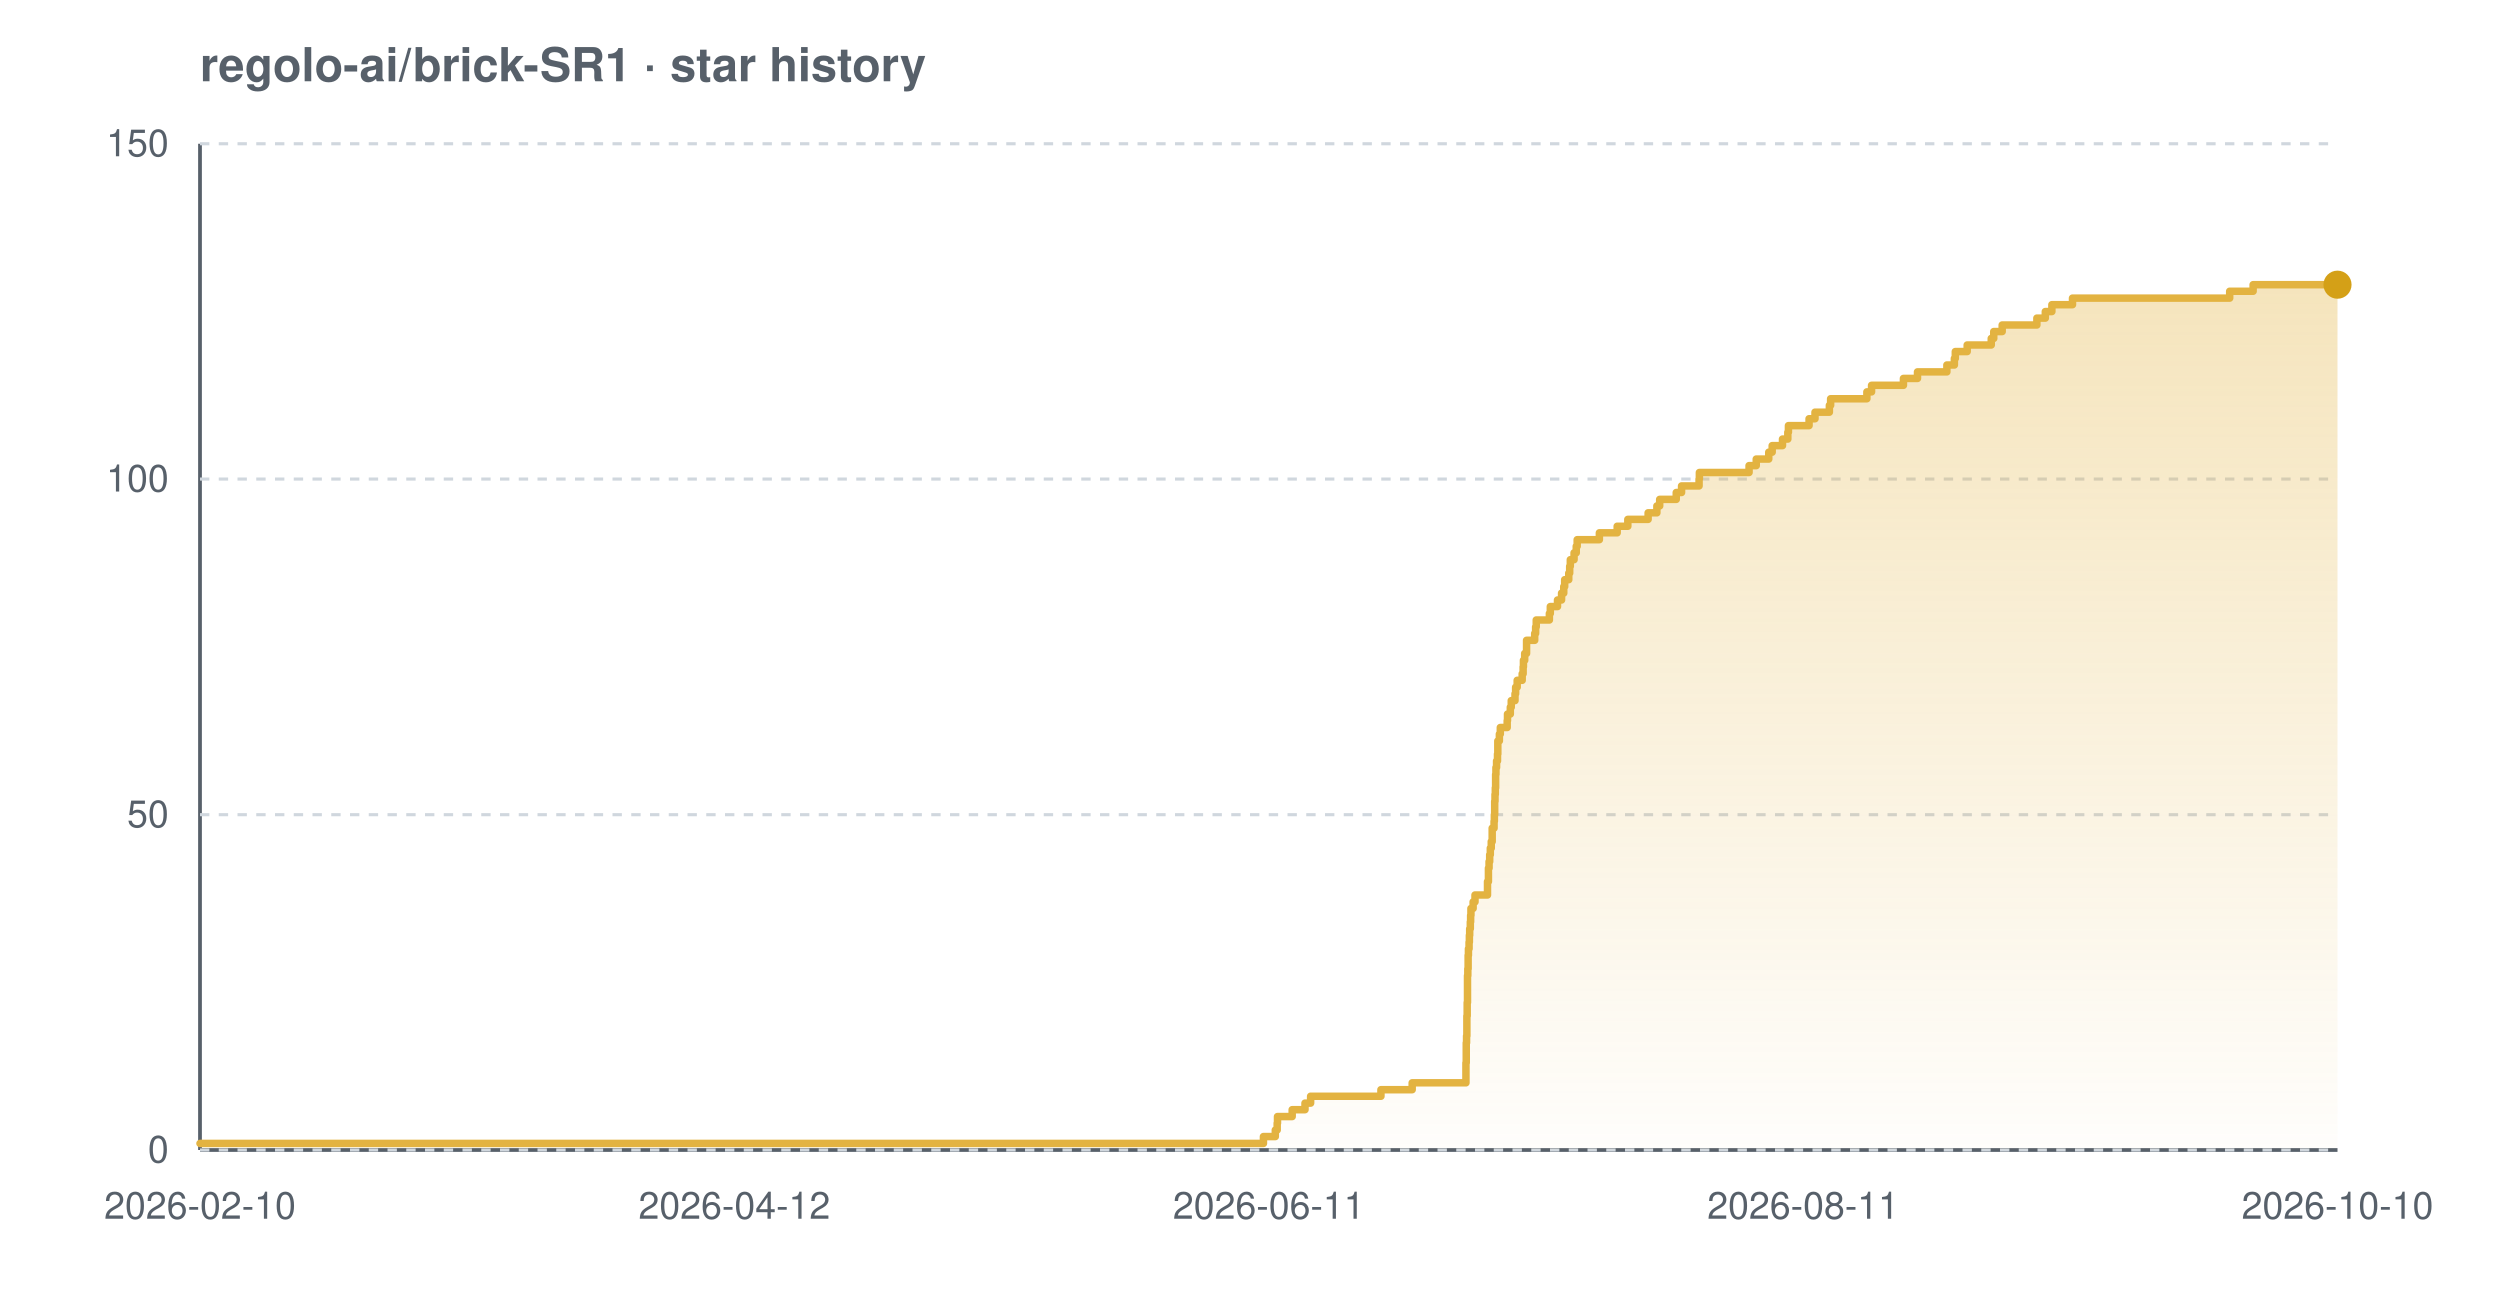
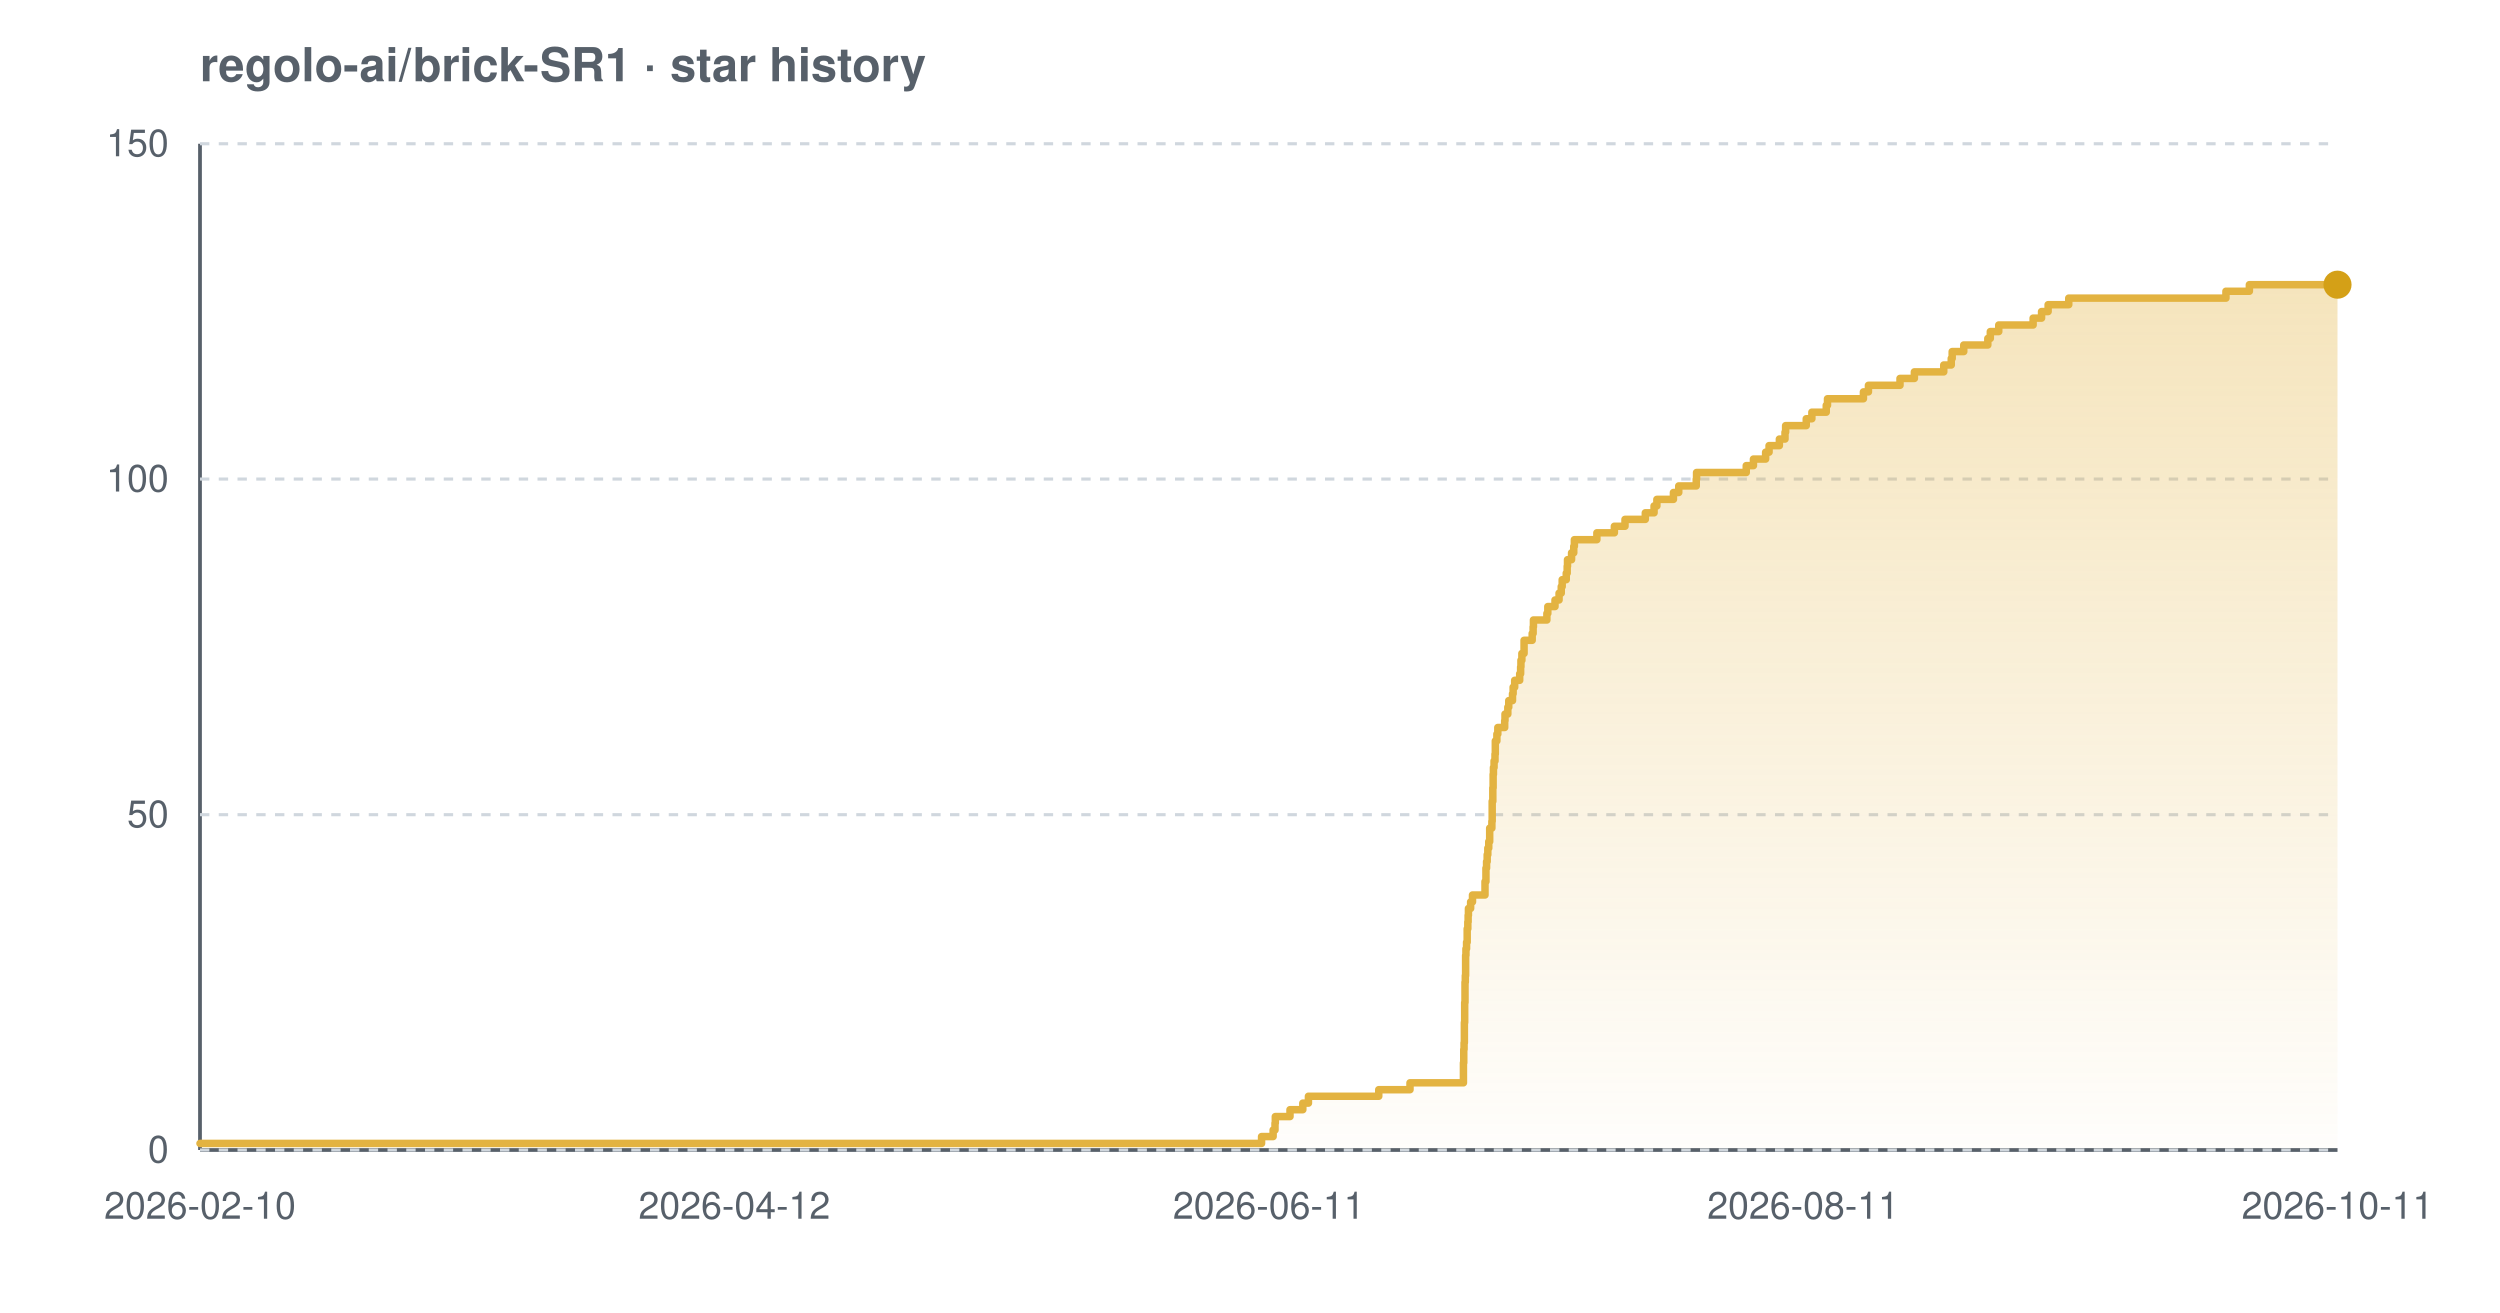
<svg xmlns="http://www.w3.org/2000/svg" width="800" height="420" viewBox="0 0 800 420" font-family="-apple-system,BlinkMacSystemFont,'Segoe UI',Helvetica,Arial,sans-serif" role="img" aria-label="Star history chart for regolo-ai/brick-SR1">
  <defs>
    <linearGradient id="grad-light" x1="0" y1="0" x2="0" y2="1">
      <stop offset="0%" stop-color="#e3b341" stop-opacity="0.35" />
      <stop offset="100%" stop-color="#e3b341" stop-opacity="0.02" />
    </linearGradient>
  </defs>
  <text x="64" y="26" font-size="15" font-weight="600" fill="#57606a">regolo-ai/brick-SR1 · star history</text>
  <line x1="64" y1="368" x2="748" y2="368" stroke="#57606a" stroke-width="1.2" />
  <line x1="64" y1="46" x2="64" y2="368" stroke="#57606a" stroke-width="1.2" />
  <line x1="64" y1="368.0" x2="748" y2="368.0" stroke="#d0d7de" stroke-width="1" stroke-dasharray="3 3" />
  <line x1="64" y1="260.7" x2="748" y2="260.7" stroke="#d0d7de" stroke-width="1" stroke-dasharray="3 3" />
  <line x1="64" y1="153.3" x2="748" y2="153.3" stroke="#d0d7de" stroke-width="1" stroke-dasharray="3 3" />
  <line x1="64" y1="46.0" x2="748" y2="46.0" stroke="#d0d7de" stroke-width="1" stroke-dasharray="3 3" />
-   <path d="M 64.0 365.9 L 404.3 365.9 L 404.3 363.7 L 408.1 363.7 L 408.1 361.6 L 408.7 361.6 L 408.7 359.4 L 408.8 359.4 L 408.8 357.3 L 413.5 357.3 L 413.5 355.1 L 417.6 355.1 L 417.6 353.0 L 419.4 353.0 L 419.4 350.8 L 441.9 350.8 L 441.9 348.7 L 451.9 348.7 L 451.9 346.5 L 469.1 346.5 L 469.1 344.4 L 469.1 344.4 L 469.1 342.2 L 469.1 342.2 L 469.1 340.1 L 469.2 340.1 L 469.2 337.9 L 469.2 337.9 L 469.2 335.8 L 469.2 335.8 L 469.2 333.7 L 469.3 333.7 L 469.3 331.5 L 469.4 331.5 L 469.4 329.4 L 469.4 329.4 L 469.4 327.2 L 469.4 327.2 L 469.4 325.1 L 469.5 325.1 L 469.5 322.9 L 469.5 322.9 L 469.5 320.8 L 469.6 320.8 L 469.6 318.6 L 469.6 318.6 L 469.6 316.5 L 469.6 316.5 L 469.6 314.3 L 469.6 314.3 L 469.6 312.2 L 469.7 312.2 L 469.7 310.0 L 469.8 310.0 L 469.8 307.9 L 469.8 307.9 L 469.8 305.7 L 469.9 305.7 L 469.9 303.6 L 470.1 303.6 L 470.1 301.5 L 470.2 301.5 L 470.2 299.3 L 470.3 299.3 L 470.3 297.2 L 470.5 297.2 L 470.5 295.0 L 470.6 295.0 L 470.6 292.9 L 470.7 292.9 L 470.7 290.7 L 471.4 290.7 L 471.4 288.6 L 472.0 288.6 L 472.0 286.4 L 476.0 286.4 L 476.0 284.3 L 476.0 284.3 L 476.0 282.1 L 476.3 282.1 L 476.3 280.0 L 476.3 280.0 L 476.3 277.8 L 476.5 277.8 L 476.5 275.7 L 476.7 275.7 L 476.7 273.5 L 476.9 273.5 L 476.9 271.4 L 477.2 271.4 L 477.2 269.3 L 477.5 269.3 L 477.5 267.1 L 477.5 267.1 L 477.5 265.0 L 478.1 265.0 L 478.1 262.8 L 478.2 262.8 L 478.2 260.7 L 478.3 260.7 L 478.3 258.5 L 478.3 258.5 L 478.3 256.4 L 478.4 256.4 L 478.4 254.2 L 478.5 254.2 L 478.5 252.1 L 478.6 252.1 L 478.6 249.9 L 478.6 249.9 L 478.6 247.8 L 478.7 247.8 L 478.7 245.6 L 478.9 245.6 L 478.9 243.5 L 479.2 243.5 L 479.2 241.3 L 479.3 241.3 L 479.3 239.2 L 479.3 239.2 L 479.3 237.1 L 479.8 237.1 L 479.8 234.9 L 480.1 234.9 L 480.1 232.8 L 482.3 232.8 L 482.3 230.6 L 482.4 230.6 L 482.4 228.5 L 483.3 228.5 L 483.3 226.3 L 483.6 226.3 L 483.6 224.2 L 484.8 224.2 L 484.8 222.0 L 485.0 222.0 L 485.0 219.9 L 485.5 219.9 L 485.5 217.7 L 487.1 217.7 L 487.1 215.6 L 487.4 215.6 L 487.4 213.4 L 487.5 213.4 L 487.5 211.3 L 487.9 211.3 L 487.9 209.1 L 488.5 209.1 L 488.5 207.0 L 488.5 207.0 L 488.5 204.9 L 491.1 204.9 L 491.1 202.7 L 491.4 202.7 L 491.4 200.6 L 491.6 200.6 L 491.6 198.4 L 495.8 198.4 L 495.8 196.3 L 496.1 196.3 L 496.1 194.1 L 498.4 194.1 L 498.4 192.0 L 499.7 192.0 L 499.7 189.8 L 500.4 189.8 L 500.4 187.7 L 500.7 187.7 L 500.7 185.5 L 502.0 185.5 L 502.0 183.4 L 502.3 183.4 L 502.3 181.2 L 502.5 181.2 L 502.5 179.1 L 503.7 179.1 L 503.7 176.9 L 504.4 176.9 L 504.4 174.8 L 504.7 174.8 L 504.7 172.7 L 511.8 172.7 L 511.8 170.5 L 517.5 170.5 L 517.5 168.4 L 520.9 168.4 L 520.9 166.2 L 527.4 166.2 L 527.4 164.1 L 530.2 164.1 L 530.2 161.9 L 531.1 161.9 L 531.1 159.8 L 536.4 159.8 L 536.4 157.6 L 538.1 157.6 L 538.1 155.5 L 543.7 155.5 L 543.7 153.3 L 543.8 153.3 L 543.8 151.2 L 559.7 151.2 L 559.7 149.0 L 562.0 149.0 L 562.0 146.9 L 566.0 146.9 L 566.0 144.7 L 567.1 144.7 L 567.1 142.6 L 570.4 142.6 L 570.4 140.5 L 572.1 140.5 L 572.1 138.3 L 572.3 138.3 L 572.3 136.2 L 578.9 136.2 L 578.9 134.0 L 580.8 134.0 L 580.8 131.9 L 585.4 131.9 L 585.4 129.7 L 585.8 129.7 L 585.8 127.6 L 597.4 127.6 L 597.4 125.4 L 598.9 125.4 L 598.9 123.3 L 609.1 123.3 L 609.1 121.1 L 613.6 121.1 L 613.6 119.0 L 623.0 119.0 L 623.0 116.8 L 625.4 116.8 L 625.4 114.7 L 625.7 114.7 L 625.7 112.5 L 629.5 112.5 L 629.5 110.4 L 637.2 110.4 L 637.2 108.3 L 638.0 108.3 L 638.0 106.1 L 640.7 106.1 L 640.7 104.0 L 651.8 104.0 L 651.8 101.8 L 654.5 101.8 L 654.5 99.7 L 656.6 99.7 L 656.6 97.5 L 663.2 97.5 L 663.2 95.4 L 713.5 95.4 L 713.5 93.2 L 721.0 93.2 L 721.0 91.1 L 748.0 91.1 L 748.0 91.1 L 748.0 368.0 L 64.0 368.0 Z" fill="url(#grad-light)" />
-   <path d="M 64.0 365.9 L 404.3 365.9 L 404.3 363.7 L 408.1 363.7 L 408.1 361.6 L 408.7 361.6 L 408.7 359.4 L 408.8 359.4 L 408.8 357.3 L 413.5 357.3 L 413.5 355.1 L 417.6 355.1 L 417.6 353.0 L 419.4 353.0 L 419.4 350.8 L 441.9 350.8 L 441.9 348.7 L 451.9 348.7 L 451.9 346.5 L 469.1 346.5 L 469.1 344.4 L 469.1 344.4 L 469.1 342.2 L 469.1 342.2 L 469.1 340.1 L 469.2 340.1 L 469.2 337.9 L 469.2 337.9 L 469.2 335.8 L 469.2 335.8 L 469.2 333.7 L 469.3 333.7 L 469.3 331.5 L 469.4 331.5 L 469.4 329.4 L 469.4 329.4 L 469.4 327.2 L 469.4 327.2 L 469.4 325.1 L 469.5 325.1 L 469.5 322.9 L 469.5 322.9 L 469.5 320.8 L 469.6 320.8 L 469.6 318.6 L 469.6 318.6 L 469.6 316.5 L 469.6 316.5 L 469.6 314.3 L 469.6 314.3 L 469.6 312.2 L 469.7 312.2 L 469.7 310.0 L 469.8 310.0 L 469.8 307.9 L 469.8 307.9 L 469.8 305.7 L 469.9 305.7 L 469.9 303.6 L 470.1 303.6 L 470.1 301.5 L 470.2 301.5 L 470.2 299.3 L 470.3 299.3 L 470.3 297.2 L 470.5 297.2 L 470.5 295.0 L 470.6 295.0 L 470.6 292.9 L 470.7 292.9 L 470.7 290.7 L 471.4 290.7 L 471.4 288.6 L 472.0 288.6 L 472.0 286.4 L 476.0 286.4 L 476.0 284.3 L 476.0 284.3 L 476.0 282.1 L 476.3 282.1 L 476.3 280.0 L 476.3 280.0 L 476.3 277.8 L 476.5 277.8 L 476.5 275.7 L 476.7 275.7 L 476.7 273.5 L 476.9 273.5 L 476.9 271.4 L 477.2 271.4 L 477.2 269.3 L 477.5 269.3 L 477.5 267.1 L 477.5 267.1 L 477.5 265.0 L 478.1 265.0 L 478.1 262.8 L 478.2 262.8 L 478.2 260.7 L 478.3 260.7 L 478.3 258.5 L 478.3 258.5 L 478.3 256.4 L 478.4 256.4 L 478.4 254.2 L 478.5 254.2 L 478.5 252.1 L 478.6 252.1 L 478.6 249.9 L 478.6 249.9 L 478.6 247.8 L 478.7 247.8 L 478.7 245.6 L 478.9 245.6 L 478.9 243.5 L 479.2 243.5 L 479.2 241.3 L 479.3 241.3 L 479.3 239.2 L 479.3 239.2 L 479.3 237.1 L 479.8 237.1 L 479.8 234.9 L 480.1 234.9 L 480.1 232.8 L 482.3 232.8 L 482.3 230.6 L 482.4 230.6 L 482.4 228.5 L 483.3 228.5 L 483.3 226.3 L 483.6 226.3 L 483.6 224.2 L 484.8 224.2 L 484.8 222.0 L 485.0 222.0 L 485.0 219.9 L 485.5 219.9 L 485.5 217.7 L 487.1 217.7 L 487.1 215.6 L 487.4 215.6 L 487.4 213.4 L 487.5 213.4 L 487.5 211.3 L 487.9 211.3 L 487.9 209.1 L 488.5 209.1 L 488.5 207.0 L 488.5 207.0 L 488.5 204.9 L 491.1 204.9 L 491.1 202.7 L 491.4 202.7 L 491.4 200.6 L 491.6 200.6 L 491.6 198.4 L 495.8 198.4 L 495.8 196.3 L 496.1 196.3 L 496.1 194.1 L 498.4 194.1 L 498.4 192.0 L 499.7 192.0 L 499.7 189.8 L 500.4 189.8 L 500.4 187.7 L 500.7 187.7 L 500.7 185.5 L 502.0 185.5 L 502.0 183.4 L 502.3 183.4 L 502.3 181.2 L 502.5 181.2 L 502.5 179.1 L 503.7 179.1 L 503.7 176.9 L 504.4 176.9 L 504.4 174.8 L 504.7 174.8 L 504.7 172.7 L 511.8 172.7 L 511.8 170.5 L 517.5 170.5 L 517.5 168.4 L 520.9 168.4 L 520.9 166.2 L 527.4 166.2 L 527.4 164.1 L 530.2 164.1 L 530.2 161.9 L 531.1 161.9 L 531.1 159.8 L 536.4 159.8 L 536.4 157.6 L 538.1 157.6 L 538.1 155.5 L 543.7 155.5 L 543.7 153.3 L 543.8 153.3 L 543.8 151.2 L 559.7 151.2 L 559.7 149.0 L 562.0 149.0 L 562.0 146.9 L 566.0 146.9 L 566.0 144.7 L 567.1 144.7 L 567.1 142.6 L 570.4 142.6 L 570.4 140.5 L 572.1 140.5 L 572.1 138.3 L 572.3 138.3 L 572.3 136.2 L 578.9 136.2 L 578.9 134.0 L 580.8 134.0 L 580.8 131.9 L 585.4 131.9 L 585.4 129.7 L 585.8 129.7 L 585.8 127.6 L 597.4 127.6 L 597.4 125.4 L 598.9 125.4 L 598.9 123.3 L 609.1 123.3 L 609.1 121.1 L 613.6 121.1 L 613.6 119.0 L 623.0 119.0 L 623.0 116.8 L 625.4 116.8 L 625.4 114.7 L 625.7 114.7 L 625.7 112.5 L 629.5 112.5 L 629.5 110.4 L 637.2 110.4 L 637.2 108.3 L 638.0 108.3 L 638.0 106.1 L 640.7 106.1 L 640.7 104.0 L 651.8 104.0 L 651.8 101.8 L 654.5 101.8 L 654.5 99.7 L 656.6 99.7 L 656.6 97.5 L 663.2 97.5 L 663.2 95.4 L 713.5 95.4 L 713.5 93.2 L 721.0 93.2 L 721.0 91.1 L 748.0 91.1 L 748.0 91.1" fill="none" stroke="#e3b341" stroke-width="2.4" stroke-linejoin="round" stroke-linecap="round" />
+   <path d="M 64.0 365.9 L 403.7 365.9 L 403.7 363.7 L 407.4 363.7 L 407.4 361.6 L 408.0 361.6 L 408.0 359.4 L 408.1 359.4 L 408.1 357.3 L 412.8 357.3 L 412.8 355.1 L 416.9 355.1 L 416.9 353.0 L 418.7 353.0 L 418.7 350.8 L 441.2 350.8 L 441.2 348.7 L 451.2 348.7 L 451.2 346.5 L 468.3 346.5 L 468.3 344.4 L 468.3 344.4 L 468.3 342.2 L 468.3 342.2 L 468.3 340.1 L 468.4 340.1 L 468.4 337.9 L 468.4 337.9 L 468.4 335.8 L 468.5 335.8 L 468.5 333.7 L 468.6 333.7 L 468.6 331.5 L 468.6 331.5 L 468.6 329.4 L 468.6 329.4 L 468.6 327.2 L 468.7 327.2 L 468.7 325.1 L 468.7 325.1 L 468.7 322.9 L 468.7 322.9 L 468.7 320.8 L 468.8 320.8 L 468.8 318.6 L 468.8 318.6 L 468.8 316.5 L 468.8 316.5 L 468.8 314.3 L 468.9 314.3 L 468.9 312.2 L 469.0 312.2 L 469.0 310.0 L 469.0 310.0 L 469.0 307.9 L 469.0 307.9 L 469.0 305.7 L 469.1 305.7 L 469.1 303.6 L 469.3 303.6 L 469.3 301.5 L 469.5 301.5 L 469.5 299.3 L 469.5 299.3 L 469.5 297.2 L 469.7 297.2 L 469.7 295.0 L 469.8 295.0 L 469.8 292.9 L 469.9 292.9 L 469.9 290.7 L 470.6 290.7 L 470.6 288.6 L 471.2 288.6 L 471.2 286.4 L 475.2 286.4 L 475.2 284.3 L 475.2 284.3 L 475.2 282.1 L 475.5 282.1 L 475.5 280.0 L 475.5 280.0 L 475.5 277.8 L 475.7 277.8 L 475.7 275.7 L 475.9 275.7 L 475.9 273.5 L 476.1 273.5 L 476.1 271.4 L 476.4 271.4 L 476.4 269.3 L 476.7 269.3 L 476.7 267.1 L 476.7 267.1 L 476.7 265.0 L 477.4 265.0 L 477.4 262.8 L 477.5 262.8 L 477.5 260.7 L 477.5 260.7 L 477.5 258.5 L 477.5 258.5 L 477.5 256.4 L 477.7 256.4 L 477.7 254.2 L 477.7 254.2 L 477.7 252.1 L 477.8 252.1 L 477.8 249.9 L 477.8 249.9 L 477.8 247.8 L 477.9 247.8 L 477.9 245.6 L 478.1 245.6 L 478.1 243.5 L 478.4 243.5 L 478.4 241.3 L 478.5 241.3 L 478.5 239.2 L 478.5 239.2 L 478.5 237.1 L 479.0 237.1 L 479.0 234.9 L 479.3 234.9 L 479.3 232.8 L 481.5 232.8 L 481.5 230.6 L 481.6 230.6 L 481.6 228.5 L 482.5 228.5 L 482.5 226.3 L 482.8 226.3 L 482.8 224.2 L 484.0 224.2 L 484.0 222.0 L 484.2 222.0 L 484.2 219.9 L 484.7 219.9 L 484.7 217.7 L 486.3 217.7 L 486.3 215.6 L 486.6 215.6 L 486.6 213.4 L 486.7 213.4 L 486.7 211.3 L 487.0 211.3 L 487.0 209.1 L 487.7 209.1 L 487.7 207.0 L 487.7 207.0 L 487.7 204.9 L 490.3 204.9 L 490.3 202.7 L 490.6 202.7 L 490.6 200.6 L 490.7 200.6 L 490.7 198.4 L 495.0 198.4 L 495.0 196.3 L 495.3 196.3 L 495.3 194.1 L 497.6 194.1 L 497.6 192.0 L 498.9 192.0 L 498.9 189.8 L 499.6 189.8 L 499.6 187.7 L 499.9 187.7 L 499.9 185.5 L 501.2 185.5 L 501.2 183.4 L 501.5 183.4 L 501.5 181.2 L 501.6 181.2 L 501.6 179.1 L 502.9 179.1 L 502.9 176.9 L 503.6 176.9 L 503.6 174.8 L 503.8 174.8 L 503.8 172.7 L 511.0 172.7 L 511.0 170.5 L 516.6 170.5 L 516.6 168.4 L 520.0 168.4 L 520.0 166.2 L 526.5 166.2 L 526.5 164.1 L 529.3 164.1 L 529.3 161.9 L 530.2 161.9 L 530.2 159.8 L 535.5 159.8 L 535.5 157.6 L 537.2 157.6 L 537.2 155.5 L 542.8 155.5 L 542.8 153.3 L 542.9 153.3 L 542.9 151.2 L 558.8 151.2 L 558.8 149.0 L 561.1 149.0 L 561.1 146.9 L 565.0 146.9 L 565.0 144.7 L 566.1 144.7 L 566.1 142.6 L 569.4 142.6 L 569.4 140.5 L 571.2 140.5 L 571.2 138.3 L 571.4 138.3 L 571.4 136.2 L 578.0 136.2 L 578.0 134.0 L 579.8 134.0 L 579.8 131.9 L 584.4 131.9 L 584.4 129.7 L 584.8 129.7 L 584.8 127.6 L 596.3 127.6 L 596.3 125.4 L 597.9 125.4 L 597.9 123.3 L 608.0 123.3 L 608.0 121.1 L 612.6 121.1 L 612.6 119.0 L 622.0 119.0 L 622.0 116.8 L 624.4 116.8 L 624.4 114.7 L 624.7 114.7 L 624.7 112.5 L 628.4 112.5 L 628.4 110.4 L 636.1 110.4 L 636.1 108.3 L 636.9 108.3 L 636.9 106.1 L 639.6 106.1 L 639.6 104.0 L 650.6 104.0 L 650.6 101.8 L 653.3 101.8 L 653.3 99.7 L 655.4 99.7 L 655.4 97.5 L 662.0 97.5 L 662.0 95.4 L 712.3 95.4 L 712.3 93.2 L 719.8 93.2 L 719.8 91.1 L 748.0 91.1 L 748.0 91.1 L 748.0 368.0 L 64.0 368.0 Z" fill="url(#grad-light)" />
+   <path d="M 64.0 365.9 L 403.7 365.9 L 403.7 363.7 L 407.4 363.7 L 407.4 361.6 L 408.0 361.6 L 408.0 359.4 L 408.1 359.4 L 408.1 357.3 L 412.8 357.3 L 412.8 355.1 L 416.9 355.1 L 416.9 353.0 L 418.7 353.0 L 418.7 350.8 L 441.2 350.8 L 441.2 348.7 L 451.2 348.7 L 451.2 346.5 L 468.3 346.5 L 468.3 344.4 L 468.3 344.4 L 468.3 342.2 L 468.3 342.2 L 468.3 340.1 L 468.4 340.1 L 468.4 337.9 L 468.4 337.9 L 468.4 335.8 L 468.5 335.8 L 468.5 333.7 L 468.6 333.7 L 468.6 331.5 L 468.6 331.5 L 468.6 329.4 L 468.6 329.4 L 468.6 327.2 L 468.7 327.2 L 468.7 325.1 L 468.7 325.1 L 468.7 322.9 L 468.7 322.9 L 468.7 320.8 L 468.8 320.8 L 468.8 318.6 L 468.8 318.6 L 468.8 316.5 L 468.8 316.5 L 468.8 314.3 L 468.9 314.3 L 468.9 312.2 L 469.0 312.2 L 469.0 310.0 L 469.0 310.0 L 469.0 307.9 L 469.0 307.9 L 469.0 305.7 L 469.1 305.7 L 469.1 303.6 L 469.3 303.6 L 469.3 301.5 L 469.5 301.5 L 469.5 299.3 L 469.5 299.3 L 469.5 297.2 L 469.7 297.2 L 469.7 295.0 L 469.8 295.0 L 469.8 292.9 L 469.9 292.9 L 469.9 290.7 L 470.6 290.7 L 470.6 288.6 L 471.2 288.6 L 471.2 286.4 L 475.2 286.4 L 475.2 284.3 L 475.2 284.3 L 475.2 282.1 L 475.5 282.1 L 475.5 280.0 L 475.5 280.0 L 475.5 277.8 L 475.7 277.8 L 475.7 275.7 L 475.9 275.7 L 475.9 273.5 L 476.1 273.5 L 476.1 271.4 L 476.4 271.4 L 476.4 269.3 L 476.7 269.3 L 476.7 267.1 L 476.7 267.1 L 476.7 265.0 L 477.4 265.0 L 477.4 262.8 L 477.5 262.8 L 477.5 260.7 L 477.5 260.7 L 477.5 258.5 L 477.5 258.5 L 477.5 256.4 L 477.7 256.4 L 477.7 254.2 L 477.7 254.2 L 477.7 252.1 L 477.8 252.1 L 477.8 249.9 L 477.8 249.9 L 477.8 247.8 L 477.9 247.8 L 477.9 245.6 L 478.1 245.6 L 478.1 243.5 L 478.4 243.5 L 478.4 241.3 L 478.5 241.3 L 478.5 239.2 L 478.5 239.2 L 478.5 237.1 L 479.0 237.1 L 479.0 234.9 L 479.3 234.9 L 479.3 232.8 L 481.5 232.8 L 481.5 230.6 L 481.6 230.6 L 481.6 228.5 L 482.5 228.5 L 482.5 226.3 L 482.8 226.3 L 482.8 224.2 L 484.0 224.2 L 484.0 222.0 L 484.2 222.0 L 484.2 219.9 L 484.7 219.9 L 484.7 217.7 L 486.3 217.7 L 486.3 215.6 L 486.6 215.6 L 486.6 213.4 L 486.7 213.4 L 486.7 211.3 L 487.0 211.3 L 487.0 209.1 L 487.7 209.1 L 487.7 207.0 L 487.7 207.0 L 487.7 204.9 L 490.3 204.9 L 490.3 202.7 L 490.6 202.7 L 490.6 200.6 L 490.7 200.6 L 490.7 198.4 L 495.0 198.4 L 495.0 196.3 L 495.3 196.3 L 495.3 194.1 L 497.6 194.1 L 497.6 192.0 L 498.9 192.0 L 498.9 189.8 L 499.6 189.8 L 499.6 187.7 L 499.9 187.7 L 499.9 185.5 L 501.2 185.5 L 501.2 183.4 L 501.5 183.4 L 501.5 181.2 L 501.6 181.2 L 501.6 179.1 L 502.9 179.1 L 502.9 176.9 L 503.6 176.9 L 503.6 174.8 L 503.8 174.8 L 503.8 172.7 L 511.0 172.7 L 511.0 170.5 L 516.6 170.5 L 516.6 168.4 L 520.0 168.4 L 520.0 166.2 L 526.5 166.2 L 526.5 164.1 L 529.3 164.1 L 529.3 161.9 L 530.2 161.9 L 530.2 159.8 L 535.5 159.8 L 535.5 157.6 L 537.2 157.6 L 537.2 155.5 L 542.8 155.5 L 542.8 153.3 L 542.9 153.3 L 542.9 151.2 L 558.8 151.2 L 558.8 149.0 L 561.1 149.0 L 561.1 146.9 L 565.0 146.9 L 565.0 144.7 L 566.1 144.7 L 566.1 142.6 L 569.4 142.6 L 569.4 140.5 L 571.2 140.5 L 571.2 138.3 L 571.4 138.3 L 571.4 136.2 L 578.0 136.2 L 578.0 134.0 L 579.8 134.0 L 579.8 131.9 L 584.4 131.9 L 584.4 129.7 L 584.8 129.7 L 584.8 127.6 L 596.3 127.6 L 596.3 125.4 L 597.9 125.4 L 597.9 123.3 L 608.0 123.3 L 608.0 121.1 L 612.6 121.1 L 612.6 119.0 L 622.0 119.0 L 622.0 116.8 L 624.4 116.8 L 624.4 114.7 L 624.7 114.7 L 624.7 112.5 L 628.4 112.5 L 628.4 110.4 L 636.1 110.4 L 636.1 108.3 L 636.9 108.3 L 636.9 106.1 L 639.6 106.1 L 639.6 104.0 L 650.6 104.0 L 650.6 101.8 L 653.3 101.8 L 653.3 99.7 L 655.4 99.7 L 655.4 97.5 L 662.0 97.5 L 662.0 95.4 L 712.3 95.4 L 712.3 93.2 L 719.8 93.2 L 719.8 91.1 L 748.0 91.1 L 748.0 91.1" fill="none" stroke="#e3b341" stroke-width="2.4" stroke-linejoin="round" stroke-linecap="round" />
  <circle cx="748.0" cy="91.1" r="4.5" fill="#d4a017" />
  <text x="54" y="372.0" text-anchor="end" font-size="12" fill="#57606a">0</text>
  <text x="54" y="264.7" text-anchor="end" font-size="12" fill="#57606a">50</text>
  <text x="54" y="157.3" text-anchor="end" font-size="12" fill="#57606a">100</text>
  <text x="54" y="50.0" text-anchor="end" font-size="12" fill="#57606a">150</text>
  <text x="64.0" y="390" text-anchor="middle" font-size="12" fill="#57606a">2026-02-10</text>
  <text x="235.0" y="390" text-anchor="middle" font-size="12" fill="#57606a">2026-04-12</text>
  <text x="406.0" y="390" text-anchor="middle" font-size="12" fill="#57606a">2026-06-11</text>
  <text x="577.0" y="390" text-anchor="middle" font-size="12" fill="#57606a">2026-08-11</text>
-   <text x="748.0" y="390" text-anchor="middle" font-size="12" fill="#57606a">2026-10-10</text>
+   <text x="748.0" y="390" text-anchor="middle" font-size="12" fill="#57606a">2026-10-11</text>
</svg>
